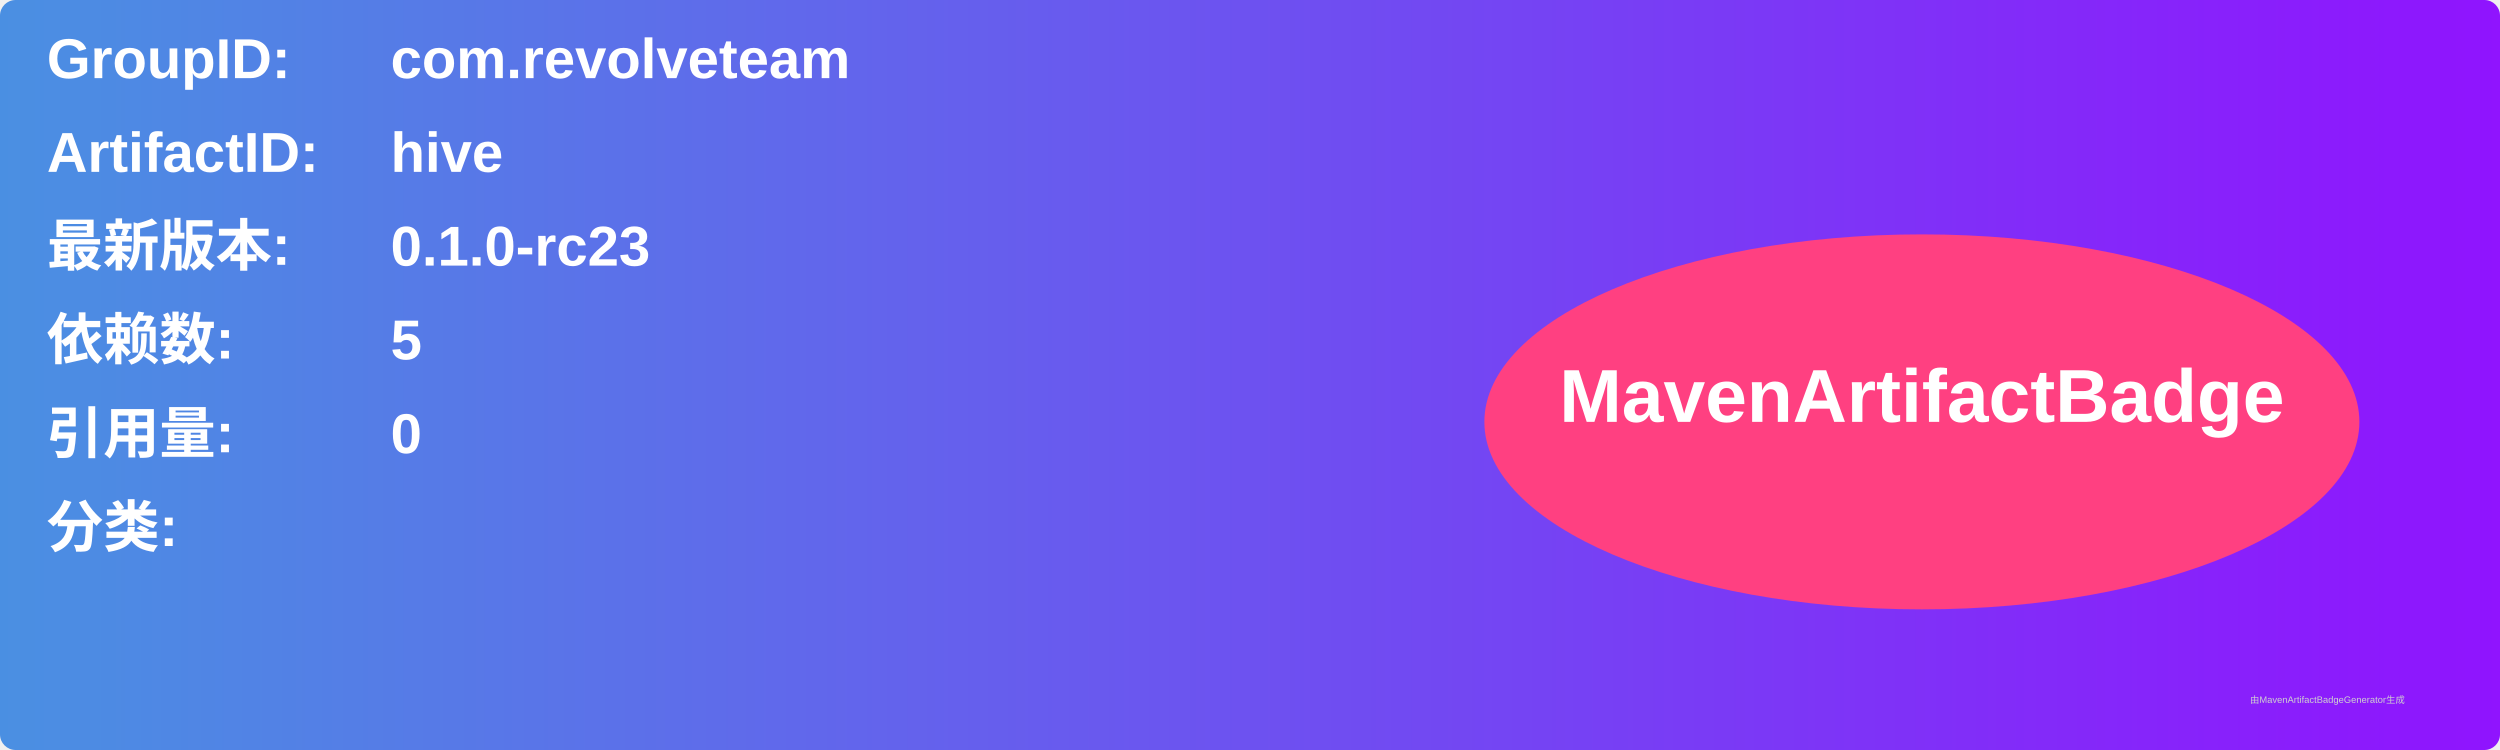
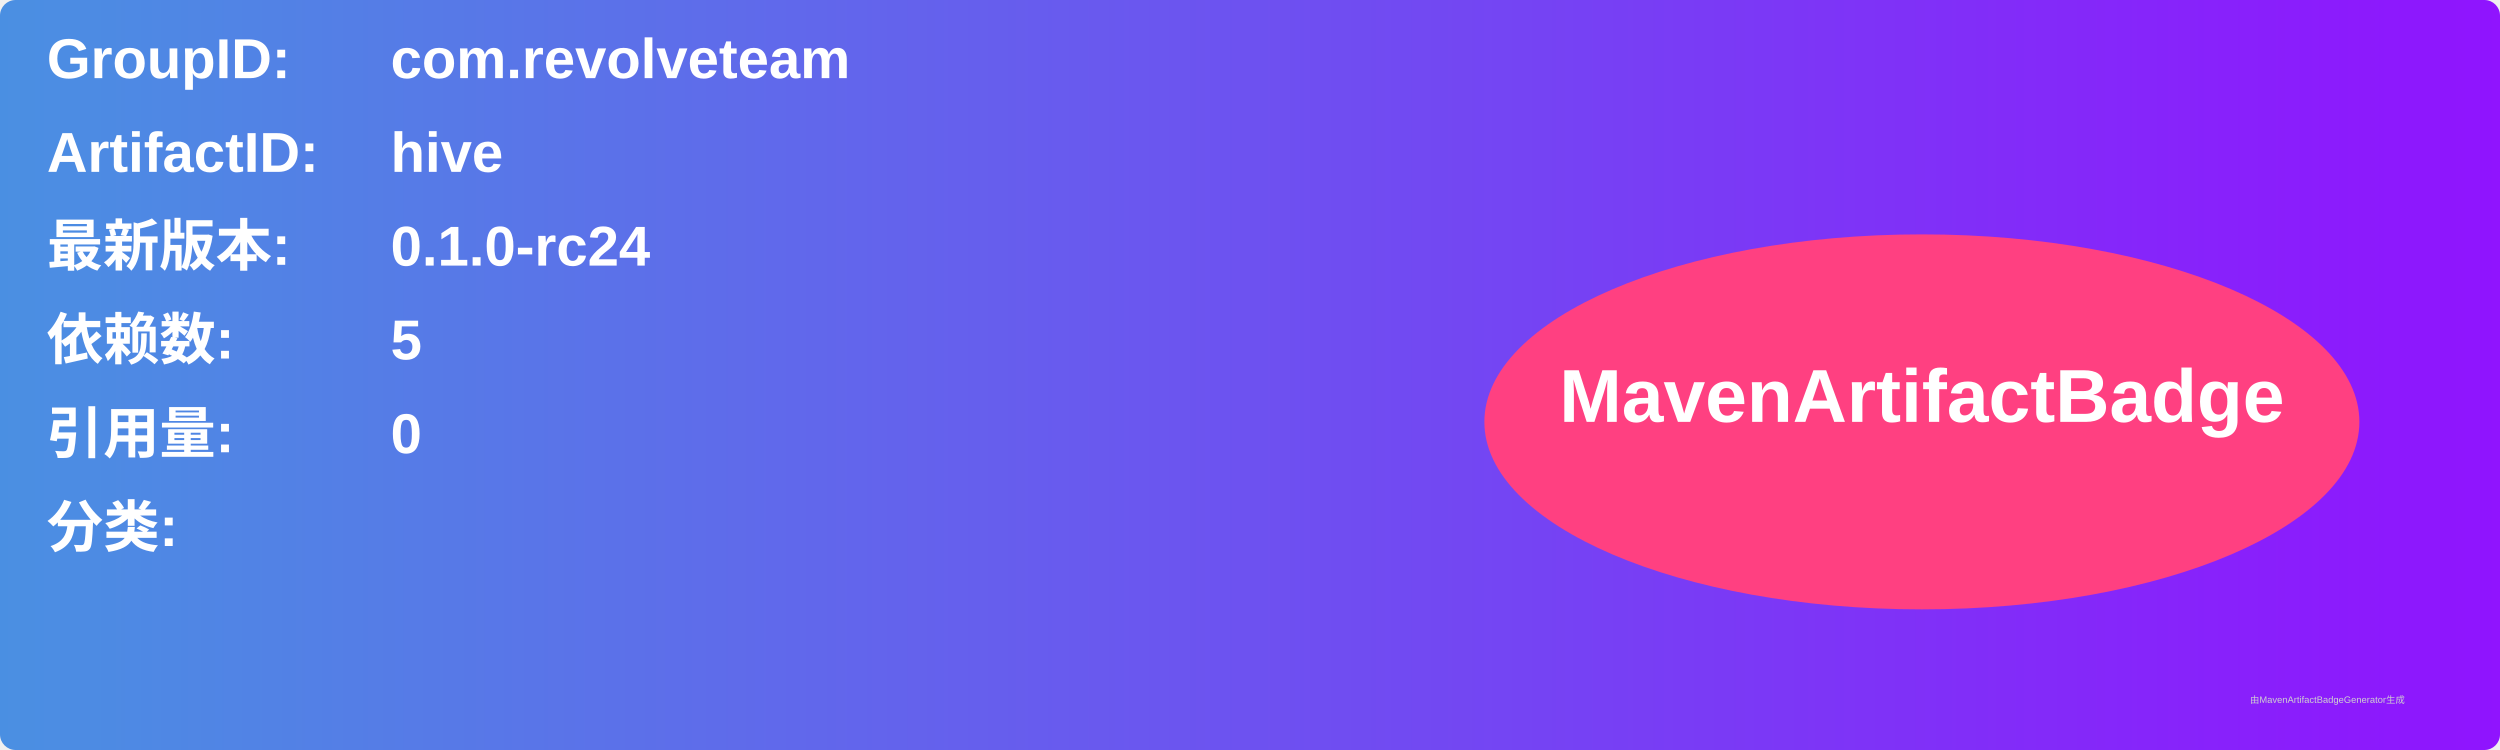
<svg xmlns="http://www.w3.org/2000/svg" width="800" height="240" viewBox="0 0 800 240">
  <linearGradient id="grad" x1="0%" y1="0%" x2="100%" y2="0%">
    <stop offset="0%" stop-color="#4a90e2" />
    <stop offset="100%" stop-color="#9013fe" />
  </linearGradient>
  <rect width="100%" height="100%" rx="5" ry="5" fill="url(#grad)" />
  <g transform="translate(15, 15)">
    <text x="0" y="10" font-family="Arial" font-size="18" fill="white" font-weight="bold" width="260">GroupID:</text>
    <text x="110" y="10" font-family="Arial" font-size="18" fill="white" font-weight="bold" width="460">com.revolveteam</text>
    <text x="0" y="40" font-family="Arial" font-size="18" fill="white" font-weight="bold" width="260">ArtifactID:</text>
    <text x="110" y="40" font-family="Arial" font-size="18" fill="white" font-weight="bold" width="460">hive</text>
    <text x="0" y="70" font-family="Arial" font-size="18" fill="white" font-weight="bold">最新版本:</text>
    <text x="110" y="70" font-family="Arial" font-size="18" fill="white" font-weight="bold">
-       <tspan font-weight="bold">0.1.0-rc23</tspan>
+       <tspan font-weight="bold">0.1.0-rc24</tspan>
    </text>
    <text x="0" y="100" font-family="Arial" font-size="18" fill="white" font-weight="bold">依赖数: </text>
    <text x="110" y="100" font-family="Arial" font-size="18" fill="white">
      <tspan font-weight="bold">5</tspan>
    </text>
    <text x="0" y="130" font-family="Arial" font-size="18" fill="white" font-weight="bold">引用量: </text>
    <text x="110" y="130" font-family="Arial" font-size="18" fill="white">
      <tspan font-weight="bold">0</tspan>
    </text>
    <text x="0" y="160" font-family="Arial" font-size="18" fill="white" font-weight="bold">分类:</text>
    <text x="10" y="190" font-family="Arial" font-size="10" fill="white">
      <tspan font-weight="bold" />
    </text>
    <ellipse cx="600" cy="120" rx="140" ry="60" fill="#ff4081" />
    <text x="600" y="120" text-anchor="middle" font-family="Arial" font-size="24" fill="white" font-weight="bold">MavenArtifactBadge</text>
  </g>
  <text x="720" y="225" font-family="Arial" font-size="3" fill="#d0d0d0">由MavenArtifactBadgeGenerator生成</text>
</svg>
